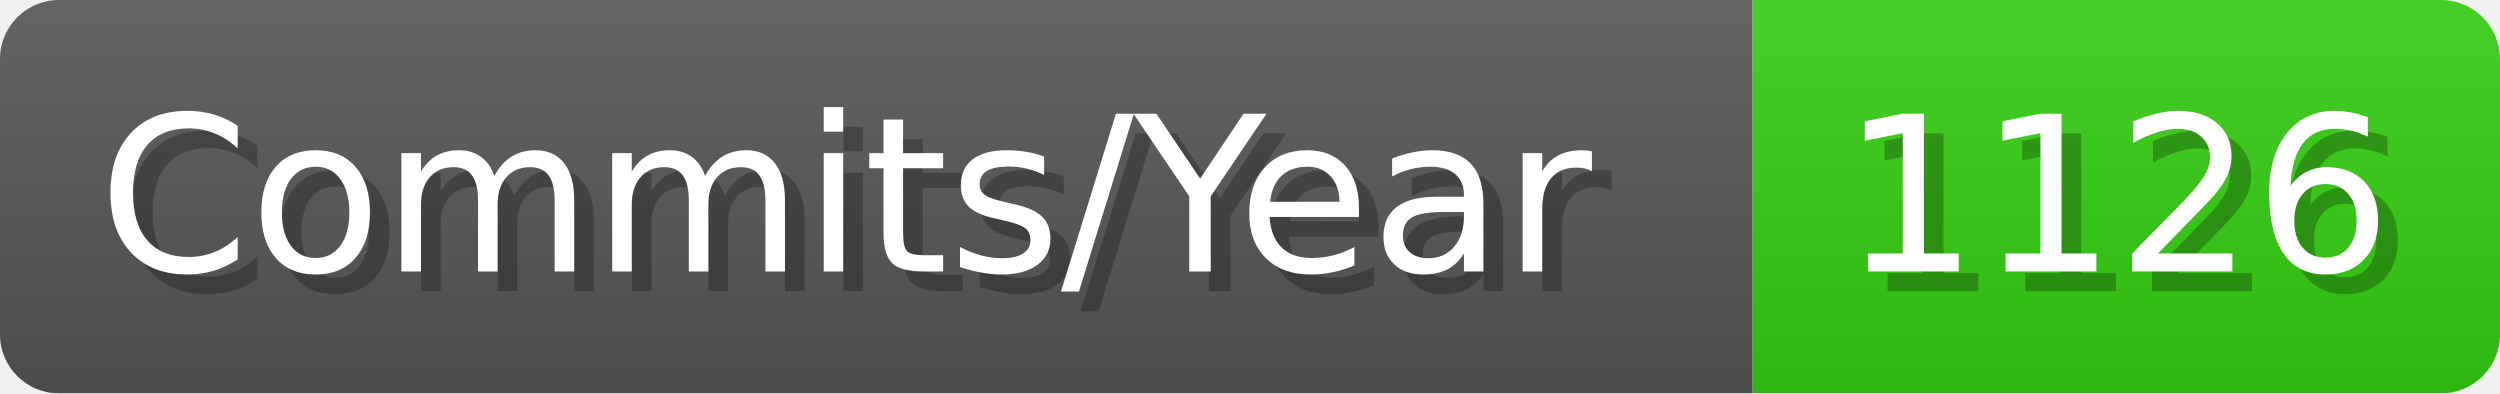
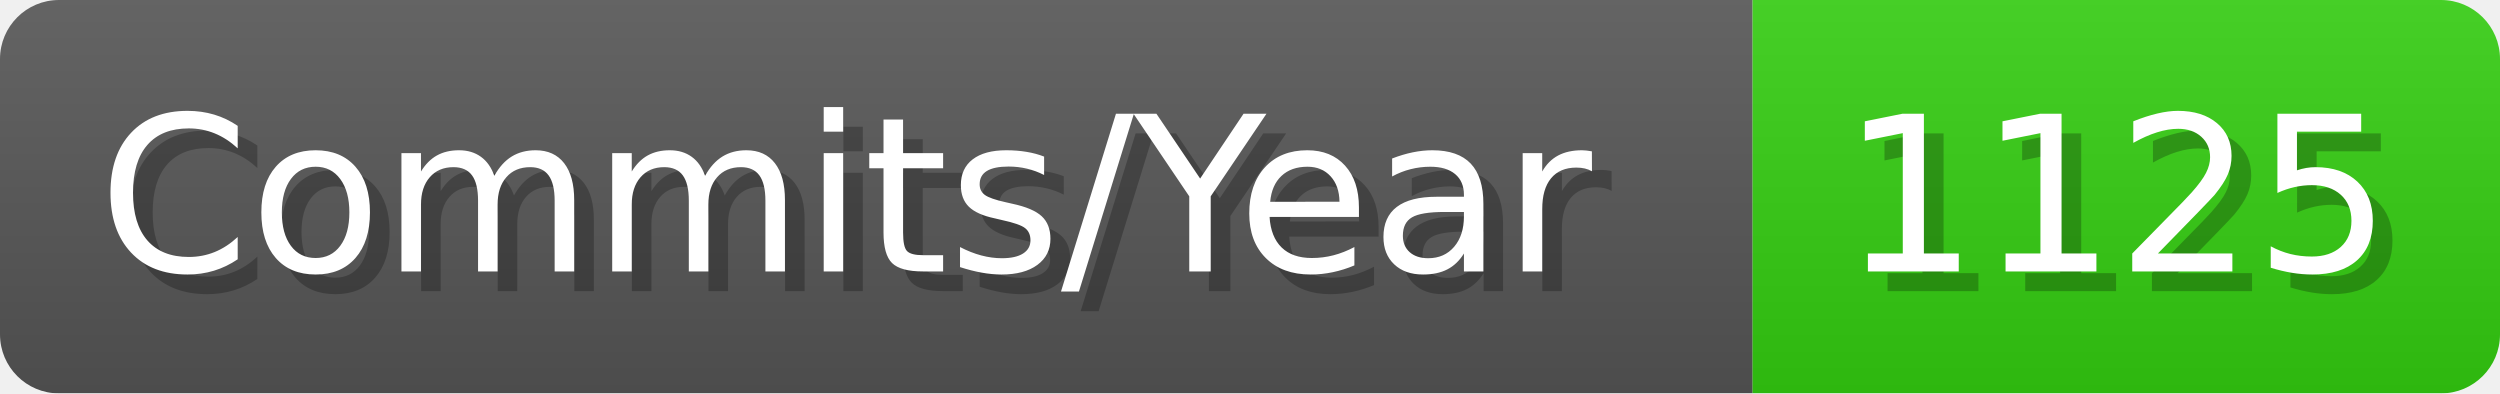
- <svg xmlns="http://www.w3.org/2000/svg" width="127.1" height="20" viewBox="0 0 1271 200" role="img" aria-label="Commits/Year: 1126">
+ <svg xmlns="http://www.w3.org/2000/svg" width="127.1" height="20" viewBox="0 0 1271 200" role="img" aria-label="Commits/Year: 1125">
  <linearGradient id="aUPdi" x2="0" y2="100%">
    <stop offset="0" stop-opacity=".1" stop-color="#EEE" />
    <stop offset="1" stop-opacity=".1" />
  </linearGradient>
  <mask id="WfAiQ">
    <rect width="1271" height="200" rx="30" fill="#FFF" />
  </mask>
  <g mask="url(#WfAiQ)">
    <rect width="891" height="200" fill="#555" />
    <rect width="380" height="200" fill="#3C1" x="891" />
    <rect width="1271" height="200" fill="url(#aUPdi)" />
  </g>
  <g aria-hidden="true" fill="#fff" text-anchor="start" font-family="Verdana,DejaVu Sans,sans-serif" font-size="110">
    <text x="60" y="148" textLength="791" fill="#000" opacity="0.25">Commits/Year</text>
    <text x="50" y="138" textLength="791">Commits/Year</text>
-     <text x="946" y="148" textLength="280" fill="#000" opacity="0.25">1126</text>
-     <text x="936" y="138" textLength="280">1126</text>
+     <text x="946" y="148" textLength="280" fill="#000" opacity="0.25">1125</text>
+     <text x="936" y="138" textLength="280">1125</text>
  </g>
</svg>
